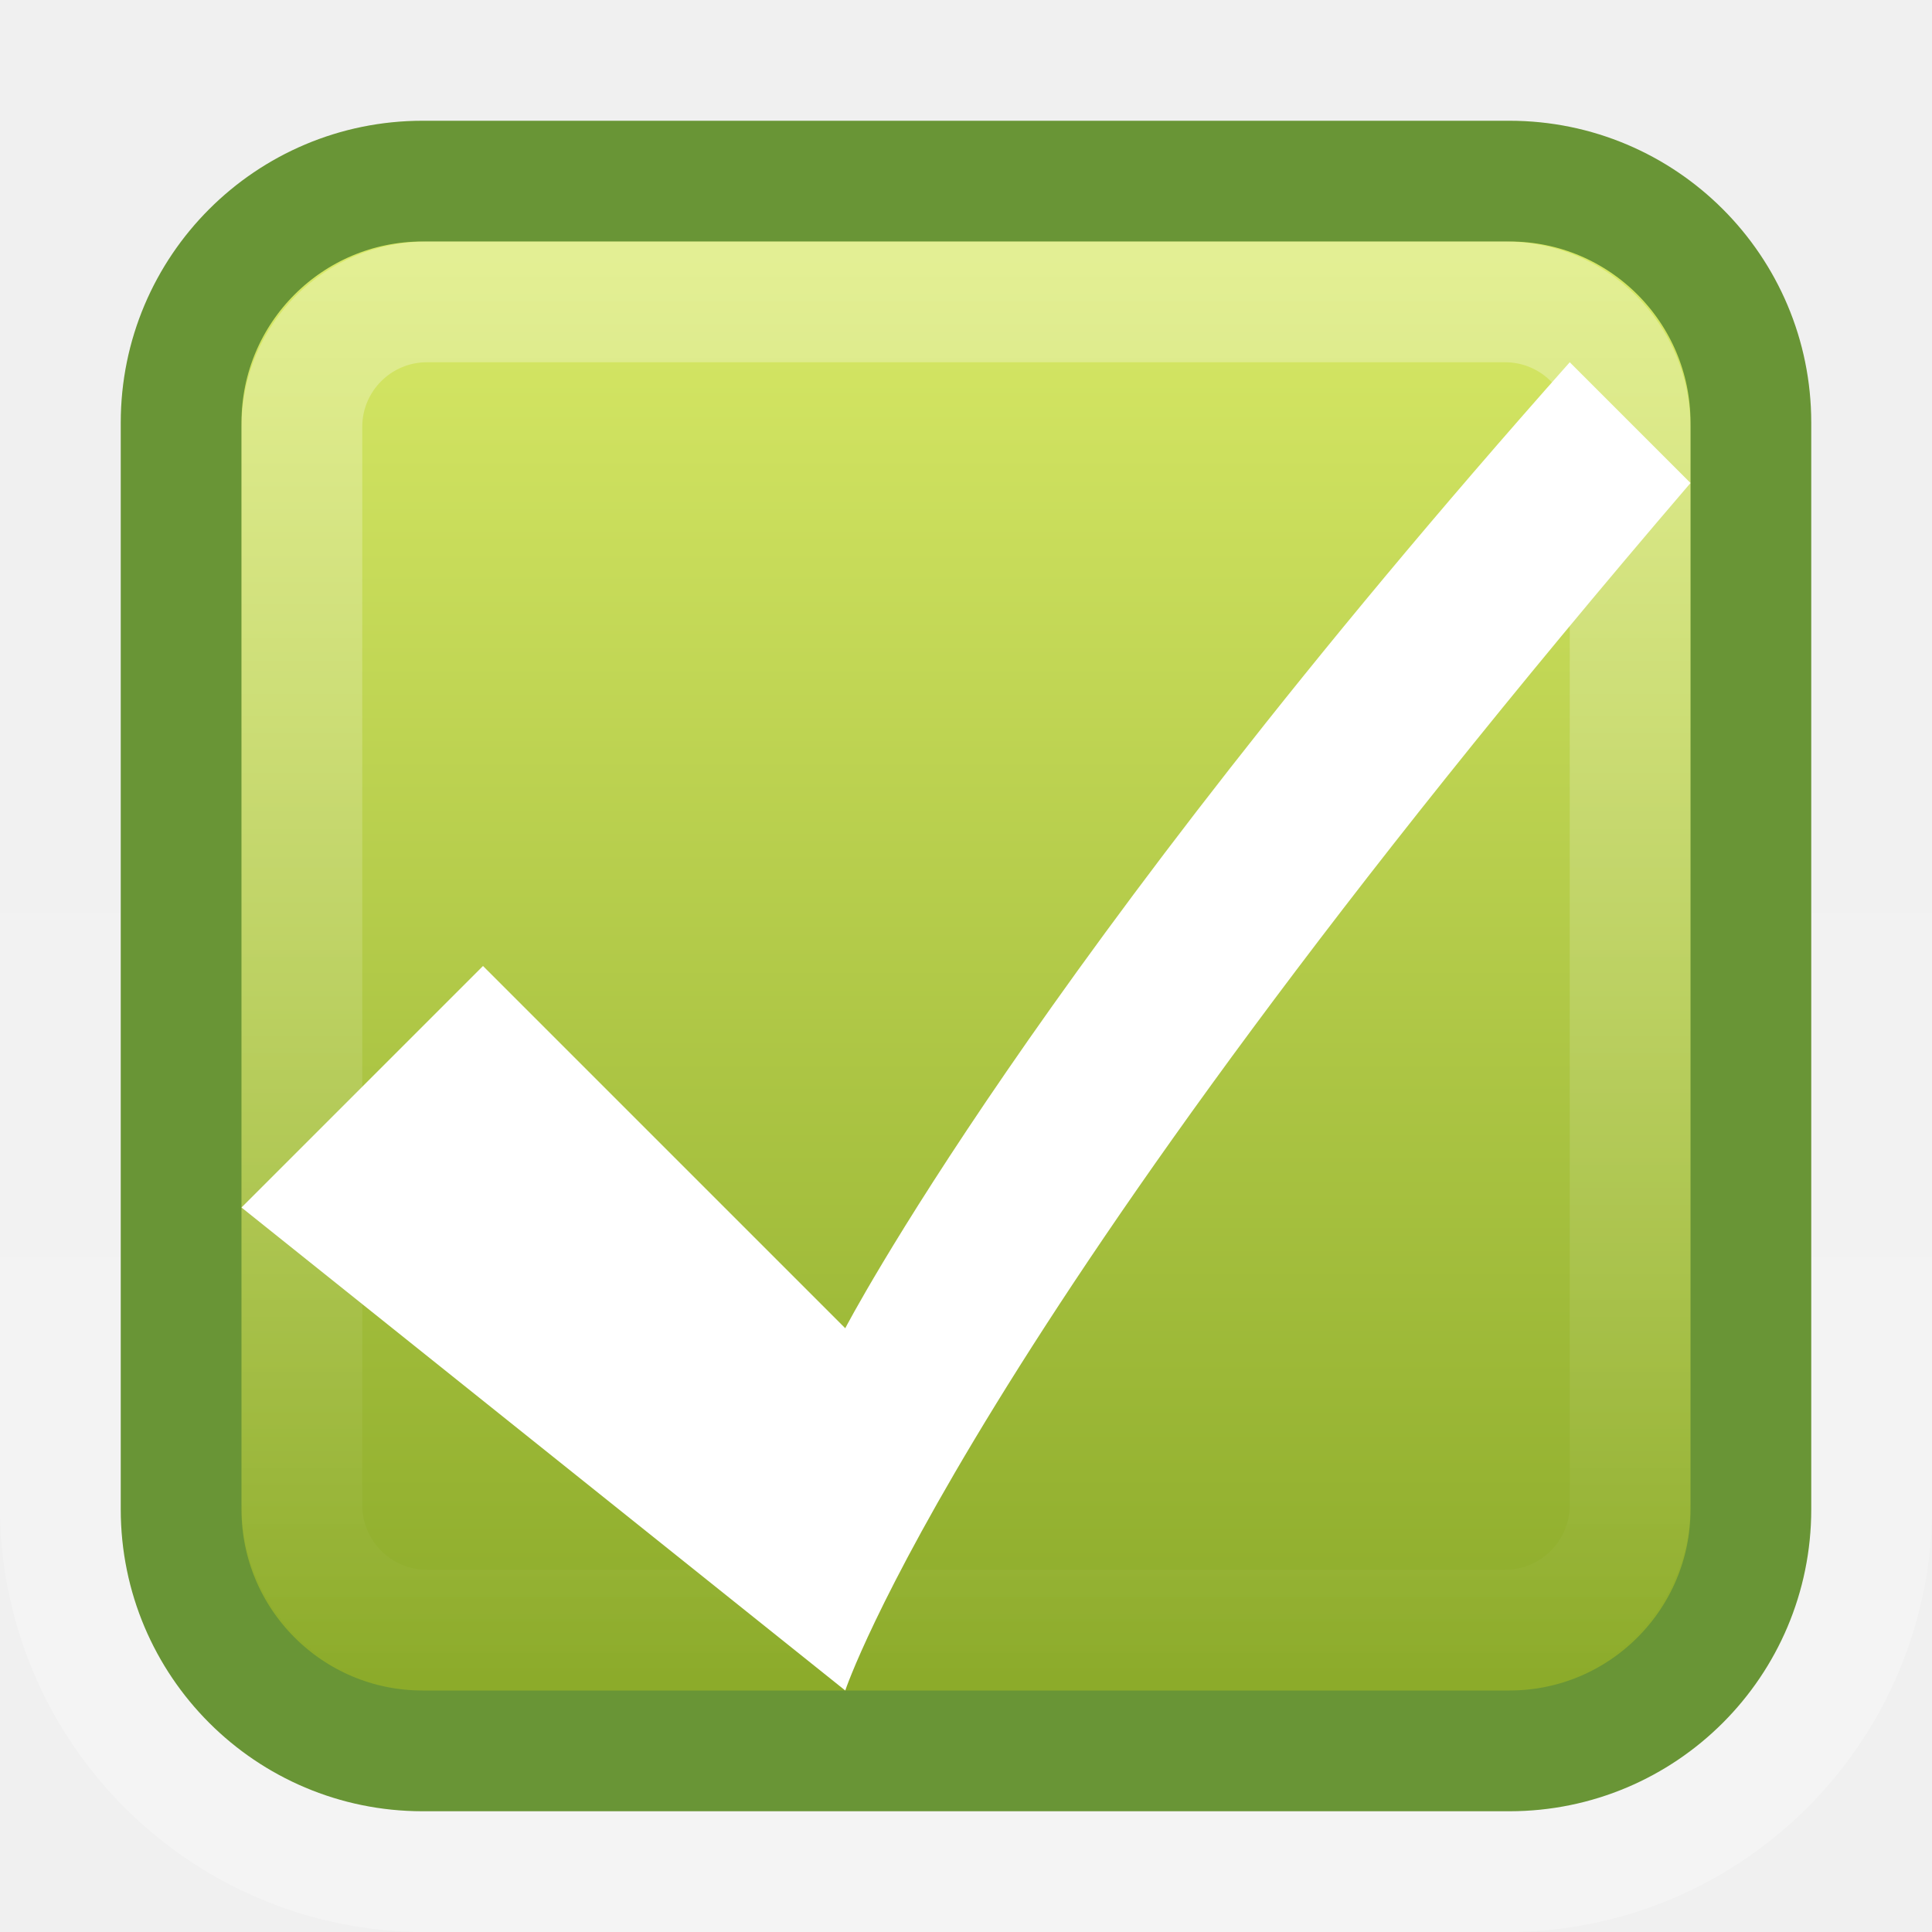
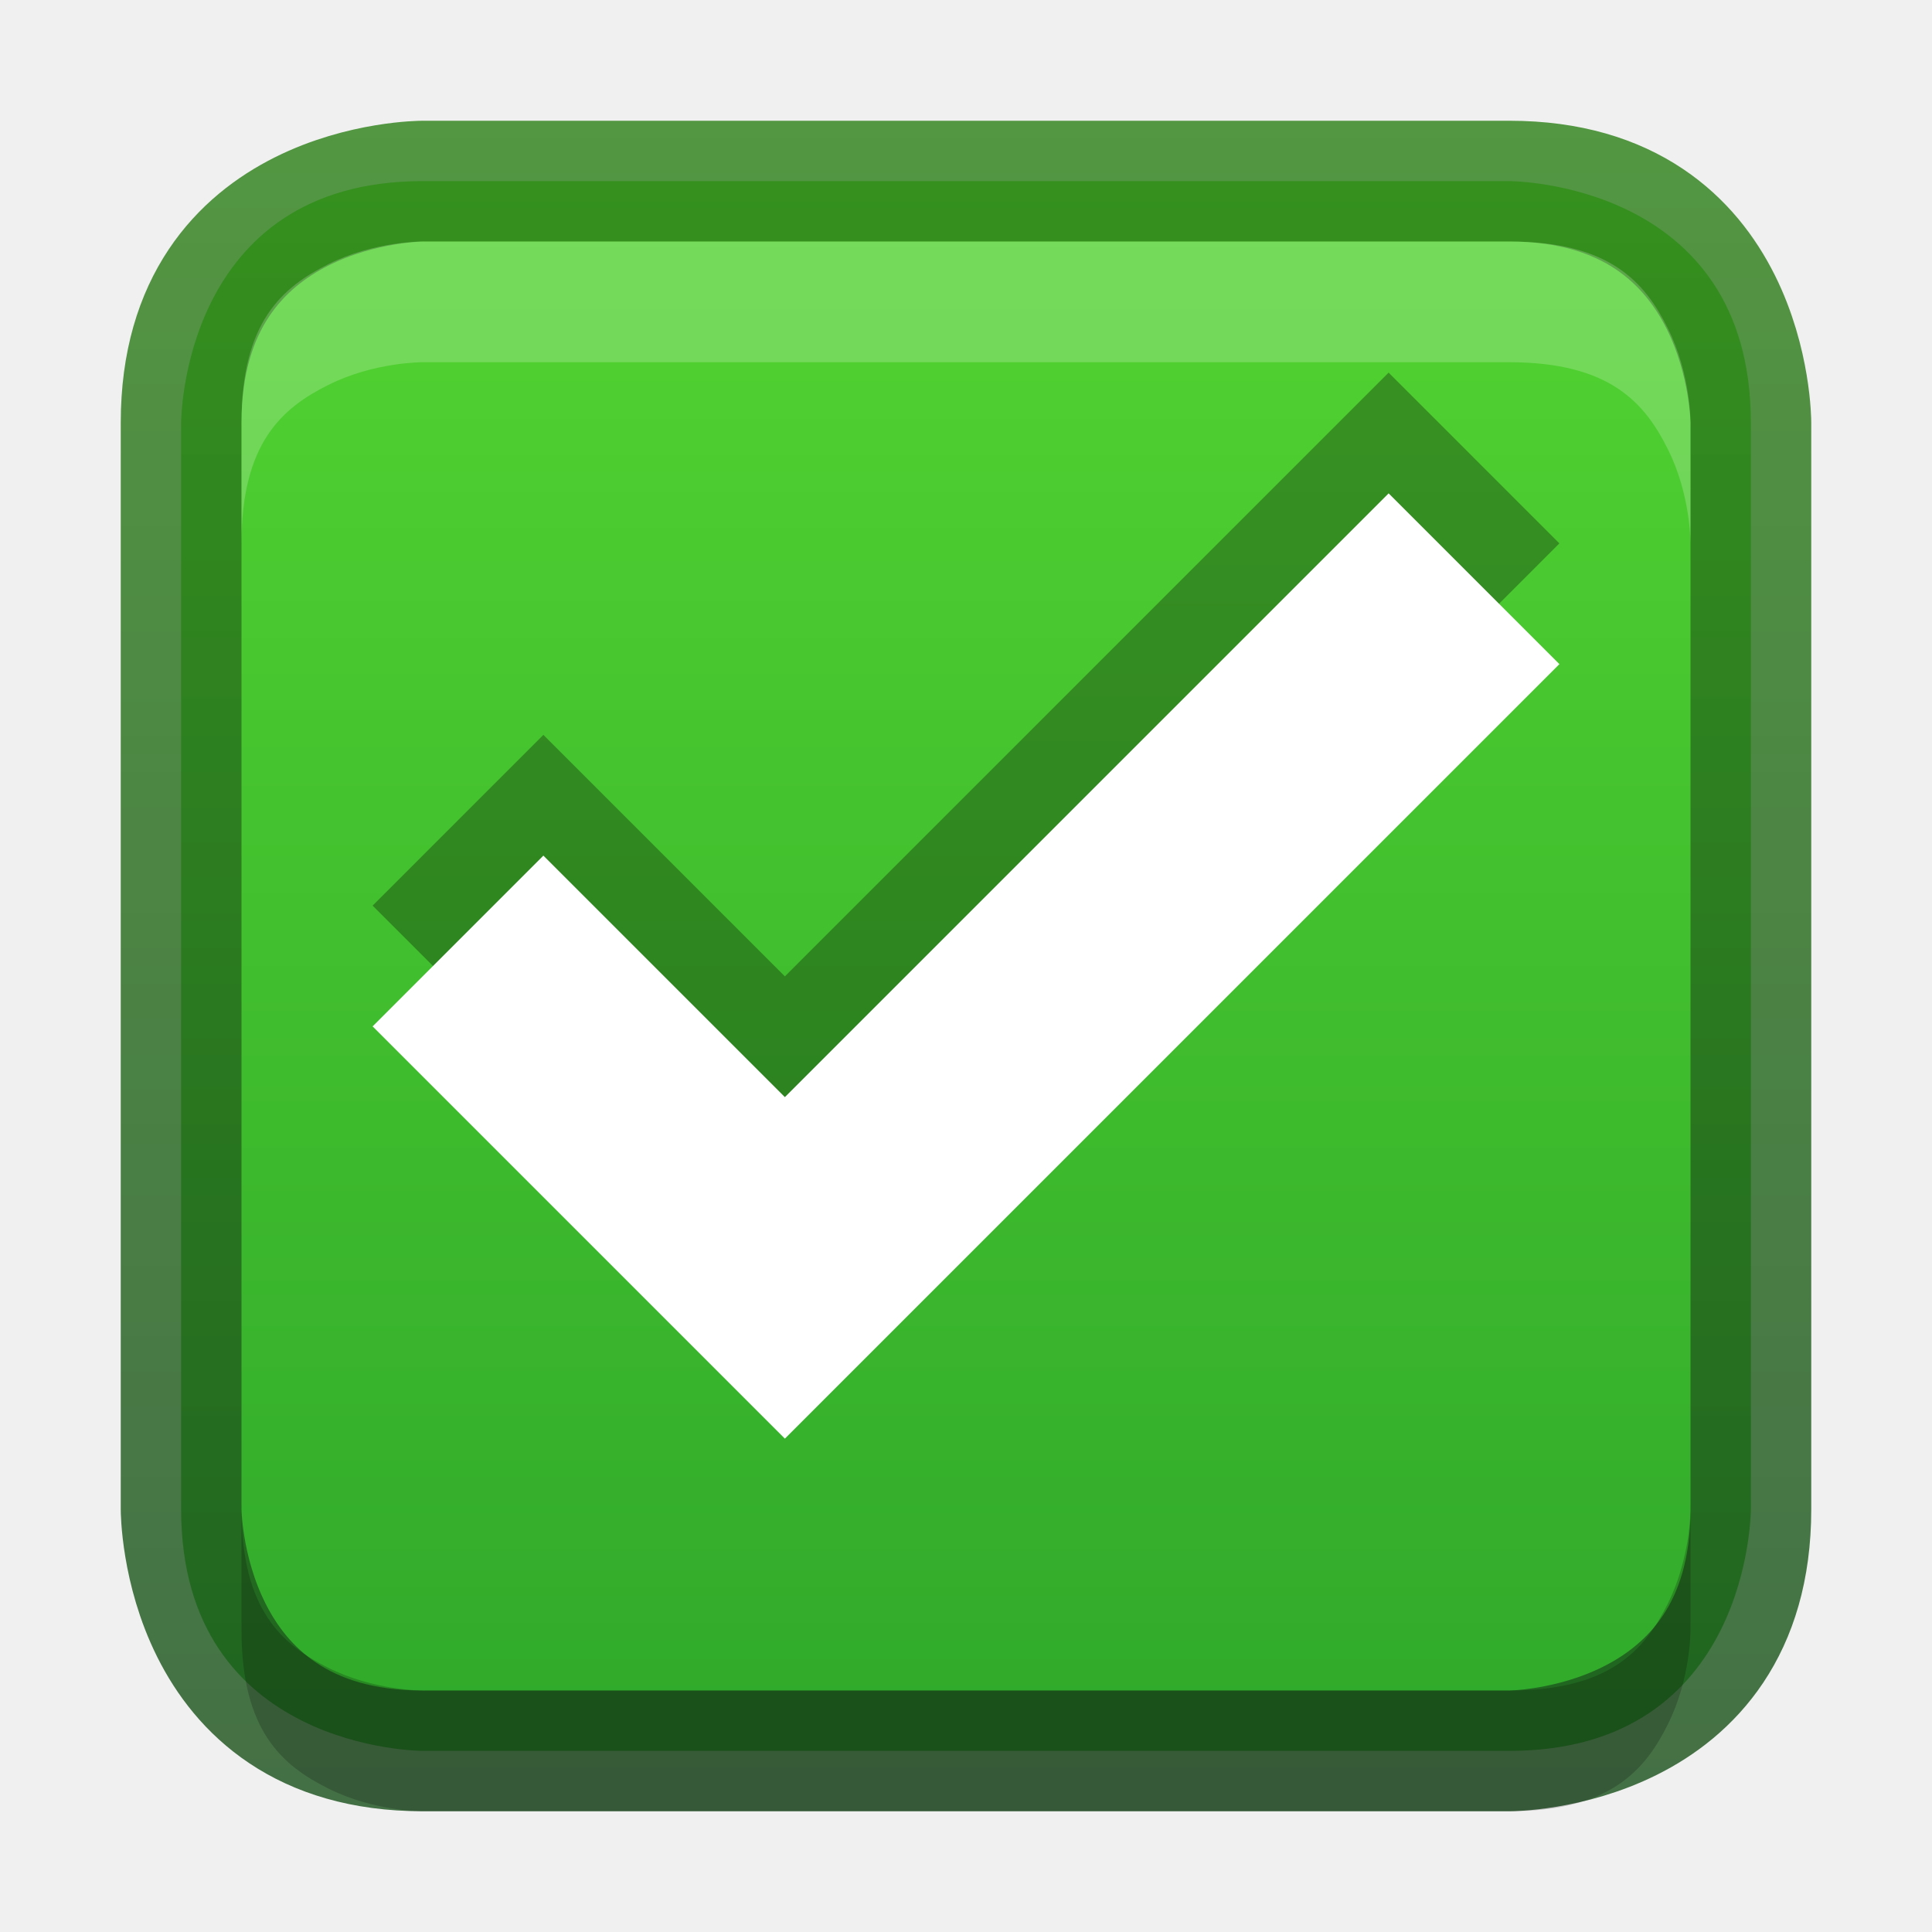
- <svg xmlns="http://www.w3.org/2000/svg" xmlns:xlink="http://www.w3.org/1999/xlink" version="1.0" width="16" height="16" id="svg3328">
-   <defs id="defs3330">
-     <linearGradient id="linearGradient3195">
-       <stop id="stop3197" style="stop-color:#ffffff;stop-opacity:1" offset="0" />
-       <stop id="stop3199" style="stop-color:#ffffff;stop-opacity:0" offset="1" />
+ <svg xmlns="http://www.w3.org/2000/svg" xmlns:xlink="http://www.w3.org/1999/xlink" width="16px" height="16px" id="svg5400" version="1.1">
+   <defs id="defs5402">
+     <linearGradient id="linearGradient3821">
+       <stop style="stop-color:#f7f7f7;stop-opacity:1;" offset="0" id="stop3823" />
+       <stop style="stop-color:#dddddd;stop-opacity:1;" offset="1" id="stop3825" />
    </linearGradient>
-     <linearGradient x1="8" y1="1037.4" x2="8" y2="1051.4" id="linearGradient2446" xlink:href="#linearGradient3195" gradientUnits="userSpaceOnUse" gradientTransform="matrix(0.84615,0,0,0.84615,1.2308,-875.69)" />
-     <linearGradient x1="5.681" y1="1038.6" x2="5.681" y2="1050.3" id="linearGradient2450" gradientUnits="userSpaceOnUse" gradientTransform="translate(0,-1036.4)">
-       <stop id="stop2266" style="stop-color:#d7e866;stop-opacity:1" offset="0" />
-       <stop id="stop2268" style="stop-color:#8cab2a;stop-opacity:1" offset="1" />
+     <linearGradient id="linearGradient3904">
+       <stop id="stop3906" offset="0" style="stop-color:#104b88;stop-opacity:1;" />
+       <stop id="stop3908" offset="1" style="stop-color:#0e7398;stop-opacity:1;" />
    </linearGradient>
-     <linearGradient x1="8" y1="1052.4" x2="8" y2="1039.7" id="linearGradient2455" xlink:href="#linearGradient3195" gradientUnits="userSpaceOnUse" gradientTransform="translate(0,-1036.4)" />
+     <linearGradient id="linearGradient3886">
+       <stop style="stop-color:#5097e1;stop-opacity:1;" offset="0" id="stop3888" />
+       <stop style="stop-color:#53d0ff;stop-opacity:1" offset="1" id="stop3890" />
+     </linearGradient>
+     <linearGradient id="linearGradient3804">
+       <stop style="stop-color:#ffffff;stop-opacity:1;" offset="0" id="stop3806" />
+       <stop style="stop-color:#ffffff;stop-opacity:0;" offset="1" id="stop3808" />
+     </linearGradient>
+     <linearGradient xlink:href="#linearGradient6744" id="linearGradient6750" x1="443.5" y1="-178.5" x2="444" y2="-175.5" gradientUnits="userSpaceOnUse" gradientTransform="translate(-433,180.0003)" />
+     <linearGradient id="linearGradient6744">
+       <stop style="stop-color:#ffffff;stop-opacity:1;" offset="0" id="stop6746" />
+       <stop style="stop-color:#ffffff;stop-opacity:0;" offset="1" id="stop6748" />
+     </linearGradient>
+     <linearGradient xlink:href="#linearGradient6728" id="linearGradient6736" x1="435" y1="-163.5" x2="438" y2="-163.5" gradientUnits="userSpaceOnUse" />
+     <linearGradient id="linearGradient6728">
+       <stop style="stop-color:#ffffff;stop-opacity:1;" offset="0" id="stop6730" />
+       <stop style="stop-color:#ffffff;stop-opacity:0;" offset="1" id="stop6732" />
+     </linearGradient>
+     <linearGradient xlink:href="#linearGradient6728" id="linearGradient6734" x1="435" y1="-163.5" x2="438" y2="-163.5" gradientUnits="userSpaceOnUse" />
+     <linearGradient xlink:href="#linearGradient5621" id="linearGradient5956" x1="1407.938" y1="63.937" x2="1407.938" y2="47.937" gradientUnits="userSpaceOnUse" gradientTransform="translate(-1400.938,-47.93749)" />
+     <linearGradient id="linearGradient5621">
+       <stop style="stop-color:#0b0b0b;stop-opacity:1" offset="0" id="stop5623" />
+       <stop style="stop-color:#585858;stop-opacity:1" offset="1" id="stop5625" />
+     </linearGradient>
+     <linearGradient id="linearGradient8589">
+       <stop id="stop8591" style="stop-color:#fefefe;stop-opacity:1" offset="0" />
+       <stop id="stop8593" style="stop-color:#cbcbcb;stop-opacity:1" offset="1" />
+     </linearGradient>
+     <radialGradient cx="102" cy="112.305" r="139.559" id="XMLID_8_" gradientUnits="userSpaceOnUse">
+       <stop id="stop41" style="stop-color:#b7b8b9;stop-opacity:1" offset="0" />
+       <stop id="stop47" style="stop-color:#ececec;stop-opacity:1" offset="0.189" />
+       <stop id="stop49" style="stop-color:#fafafa;stop-opacity:0" offset="0.257" />
+       <stop id="stop51" style="stop-color:#ffffff;stop-opacity:0" offset="0.301" />
+       <stop id="stop53" style="stop-color:#fafafa;stop-opacity:0" offset="0.531" />
+       <stop id="stop55" style="stop-color:#ebecec;stop-opacity:0" offset="0.845" />
+       <stop id="stop57" style="stop-color:#e1e2e3;stop-opacity:0" offset="1" />
+     </radialGradient>
+     <linearGradient xlink:href="#linearGradient6582" id="linearGradient6701" x1="920" y1="-180" x2="920" y2="-164" gradientUnits="userSpaceOnUse" />
+     <linearGradient id="linearGradient6582">
+       <stop style="stop-color:#ffffff;stop-opacity:1;" offset="0" id="stop6584" />
+       <stop style="stop-color:#ffffff;stop-opacity:0;" offset="1" id="stop6586" />
+     </linearGradient>
+     <clipPath clipPathUnits="userSpaceOnUse" id="clipPath6691">
+       <path id="path6693" d="m 914,-179 8,-1e-5 4,3 0,11 -12,0 z" style="color:#bebebe;fill:#ffffff;fill-opacity:0.577;fill-rule:nonzero;stroke:none;stroke-width:0;marker:none;visibility:visible;display:inline;overflow:visible;enable-background:accumulate" />
+     </clipPath>
+     <linearGradient id="outerBackgroundGradient-4">
+       <stop style="stop-color:#f0f0f0;stop-opacity:1;" offset="0" id="stop3864-8-6-6" />
+       <stop style="stop-color:#f9f9f9;stop-opacity:1;" offset="1" id="stop3866-9-1-7" />
+     </linearGradient>
+     <linearGradient xlink:href="#outerBackgroundGradient-4" id="linearGradient3829" gradientUnits="userSpaceOnUse" gradientTransform="matrix(0,-0.05555556,0.05714289,0,-3.142866,15)" x1="144" y1="280" x2="144" y2="40" />
+     <linearGradient xlink:href="#linearGradient3804" id="linearGradient3831" gradientUnits="userSpaceOnUse" x1="5" y1="1" x2="5" y2="14" gradientTransform="matrix(0,-1,1,0,-1,13)" />
+     <linearGradient xlink:href="#linearGradient3886" id="linearGradient3892" x1="12" y1="15" x2="12" y2="9" gradientUnits="userSpaceOnUse" gradientTransform="translate(0.5,0.5)" />
+     <linearGradient xlink:href="#linearGradient3886" id="linearGradient4041" x1="16" y1="16" x2="16" y2="0" gradientUnits="userSpaceOnUse" />
+     <linearGradient xlink:href="#linearGradient3886" id="linearGradient4148" gradientUnits="userSpaceOnUse" x1="16" y1="16" x2="16" y2="0" />
+     <linearGradient xlink:href="#linearGradient3904" id="linearGradient4156" x1="8" y1="16" x2="8" y2="0" gradientUnits="userSpaceOnUse" />
+     <linearGradient xlink:href="#linearGradient3821" id="linearGradient4377" x1="8" y1="16" x2="8" y2="0" gradientUnits="userSpaceOnUse" />
+     <linearGradient xlink:href="#linearGradient3821" id="linearGradient4448" x1="8" y1="16" x2="8" y2="0" gradientUnits="userSpaceOnUse" gradientTransform="matrix(1,0,0,-1,0,16)" />
+     <linearGradient xlink:href="#linearGradient3904-5" id="linearGradient3860" x1="161" y1="272" x2="175" y2="272" gradientUnits="userSpaceOnUse" />
+     <linearGradient id="linearGradient3904-5">
+       <stop id="stop3906-3" offset="0" style="stop-color:#1c521e;stop-opacity:1;" />
+       <stop id="stop3908-1" offset="1" style="stop-color:#2f821a;stop-opacity:1;" />
+     </linearGradient>
+     <clipPath clipPathUnits="userSpaceOnUse" id="clipPath4307">
+       <path d="m 168,265 c -3.866,0 -7,3.134 -7,7 0,3.866 3.134,7 7,7 3.866,0 7,-3.134 7,-7 0,-3.866 -3.134,-7 -7,-7 z m 3.312,3.062 1.562,1.406 -5.25,6.938 -4.062,-3.5 1.344,-1.781 2.375,2.062 4.031,-5.125 z" id="path4309" style="color:#000000;fill:#36e12b;fill-opacity:1;fill-rule:nonzero;stroke:none;stroke-width:0.843;marker:none;visibility:visible;display:inline;overflow:visible;enable-background:accumulate" />
+     </clipPath>
+     <clipPath clipPathUnits="userSpaceOnUse" id="clipPath4201">
+       <path d="m 26.5,225.594 c -3.866,0 -7,3.134 -7,7 0,3.866 3.134,7 7,7 3.866,0 7,-3.134 7,-7 0,-3.866 -3.134,-7 -7,-7 z" id="path4203" style="color:#000000;fill:url(#linearGradient4205);fill-opacity:1;fill-rule:nonzero;stroke:none;stroke-width:0.843;marker:none;visibility:visible;display:inline;overflow:visible;enable-background:accumulate" />
+     </clipPath>
+     <linearGradient xlink:href="#linearGradient3886-2" id="linearGradient3852" gradientUnits="userSpaceOnUse" gradientTransform="matrix(0.9285714,0,0,0.9285714,-148,-212.5714)" x1="168" y1="280" x2="168" y2="264" />
+     <linearGradient id="linearGradient3886-2">
+       <stop style="stop-color:#2ca42a;stop-opacity:1;" offset="0" id="stop3888-1" />
+       <stop style="stop-color:#57d932;stop-opacity:1;" offset="1" id="stop3890-6" />
+     </linearGradient>
+     <linearGradient y2="264" x2="168" y1="280" x1="168" gradientTransform="matrix(0.9285714,0,0,0.9285714,-118.1698,-254.6027)" gradientUnits="userSpaceOnUse" id="linearGradient3037" xlink:href="#linearGradient3886-2" />
+     <linearGradient xlink:href="#linearGradient3886-2" id="linearGradient4025" gradientUnits="userSpaceOnUse" x1="8" y1="16" x2="8" y2="0" />
+     <linearGradient xlink:href="#linearGradient3904-5" id="linearGradient4033" x1="1" y1="8" x2="15" y2="8" gradientUnits="userSpaceOnUse" gradientTransform="matrix(0,-1,1,0,0,16)" />
+     <linearGradient xlink:href="#linearGradient3904-5" id="linearGradient4043" gradientUnits="userSpaceOnUse" gradientTransform="matrix(0,-1,1,0,0,16)" x1="1" y1="8" x2="15" y2="8" />
+     <linearGradient xlink:href="#linearGradient3886-2" id="linearGradient4045" gradientUnits="userSpaceOnUse" x1="8" y1="16" x2="8" y2="0" />
  </defs>
-   <rect width="15" height="15" rx="3.021" ry="3.021" x="0.5" y="0.5" id="rect3180" style="opacity:0.3;fill:none;stroke:url(#linearGradient2455)" />
-   <rect width="13" height="13" rx="2" ry="2" x="1.5" y="1.5" id="rect7169" style="fill:url(#linearGradient2450);stroke:#699536" />
-   <rect width="11" height="11" rx="1.036" ry="1.036" x="2.5" y="2.5" id="rect3419" style="opacity:0.3;fill:none;stroke:url(#linearGradient2446)" />
-   <path d="m 4,8 -2,2 5,4 C 7,14 8,11 14,4 L 13,3 C 8.559,8 7,11 7,11 L 4,8 z" id="path3326" style="fill:#ffffff;fill-rule:evenodd" />
+   <g id="layer1">
+     <path style="font-size:medium;font-style:normal;font-variant:normal;font-weight:normal;font-stretch:normal;text-indent:0;text-align:start;text-decoration:none;line-height:normal;letter-spacing:normal;word-spacing:normal;text-transform:none;direction:ltr;block-progression:tb;writing-mode:lr-tb;text-anchor:start;baseline-shift:baseline;color:#000000;fill:url(#linearGradient4025);fill-opacity:1;stroke:none;stroke-width:1;marker:none;visibility:visible;display:inline;overflow:visible;enable-background:accumulate;font-family:Sans;-inkscape-font-specification:Sans" d="m 1.5,3.5 0,9 c 0,2 2,2 2,2 l 9,0 c 2,0 2,-2 2,-2 l 0,-9 c 0,-2 -2,-2 -2,-2 l -9,0 c -2,0 -2,2 -2,2 z" id="path4436" />
+     <path id="path3832" d="m 12.5,14.5 -9,0 c -2,0 -2,-2 -2,-2 l 0,-9 c 0,-2 2,-2 2,-2 l 9,0 c 2,0 2,2 2,2 l 0,9 c 0,2 -2,2 -2,2 z" style="font-size:medium;font-style:normal;font-variant:normal;font-weight:normal;font-stretch:normal;text-indent:0;text-align:start;text-decoration:none;line-height:normal;letter-spacing:normal;word-spacing:normal;text-transform:none;direction:ltr;block-progression:tb;writing-mode:lr-tb;text-anchor:start;baseline-shift:baseline;opacity:0.81;color:#000000;fill:none;stroke:url(#linearGradient4033);stroke-width:1;stroke-opacity:1;marker:none;visibility:visible;display:inline;overflow:visible;enable-background:accumulate;font-family:Sans;-inkscape-font-specification:Sans" />
+     <path style="font-size:medium;font-style:normal;font-variant:normal;font-weight:normal;font-stretch:normal;text-indent:0;text-align:start;text-decoration:none;line-height:normal;letter-spacing:normal;word-spacing:normal;text-transform:none;direction:ltr;block-progression:tb;writing-mode:lr-tb;text-anchor:start;baseline-shift:baseline;color:#000000;fill:#ffffff;fill-opacity:1;stroke:none;stroke-width:1;marker:none;visibility:visible;display:inline;overflow:visible;enable-background:accumulate;font-family:Sans;-inkscape-font-specification:Sans;opacity:0.2" d="M 3.5 2 C 3.5 2 3.099 1.997 2.719 2.188 C 2.338 2.378 2 2.667 2 3.5 L 2 4.5 C 2 3.667 2.338 3.378 2.719 3.188 C 3.099 2.997 3.5 3 3.5 3 L 12.5 3 C 13.333 3 13.622 3.338 13.812 3.719 C 14.003 4.099 14 4.5 14 4.5 L 14 3.5 C 14 3.5 14.003 3.099 13.812 2.719 C 13.622 2.338 13.333 2 12.5 2 L 3.5 2 z " id="path4035" />
+     <path id="path4051" d="m 3.5,15 c 0,0 -0.401,0.003 -0.781,-0.188 -0.381,-0.19 -0.719,-0.479 -0.719,-1.312 l 0,-1 c 0,0.833 0.338,1.122 0.719,1.312 0.381,0.19 0.781,0.188 0.781,0.188 l 9,0 c 0.833,0 1.122,-0.338 1.312,-0.719 0.19,-0.381 0.188,-0.781 0.188,-0.781 l 0,1 c 0,0 0.003,0.401 -0.188,0.781 -0.19,0.381 -0.479,0.719 -1.312,0.719 l -9,0 z" style="font-size:medium;font-style:normal;font-variant:normal;font-weight:normal;font-stretch:normal;text-indent:0;text-align:start;text-decoration:none;line-height:normal;letter-spacing:normal;word-spacing:normal;text-transform:none;direction:ltr;block-progression:tb;writing-mode:lr-tb;text-anchor:start;baseline-shift:baseline;opacity:0.2;color:#000000;fill:#000000;fill-opacity:1;stroke:none;stroke-width:1;marker:none;visibility:visible;display:inline;overflow:visible;enable-background:accumulate;font-family:Sans;-inkscape-font-specification:Sans" />
+   </g>
+   <g id="layer2">
+     <path id="path4210" d="m 4.5,7.5 2,2 5,-5" style="opacity:0.3;fill:none;stroke:#000000;stroke-width:2;stroke-linecap:square;stroke-linejoin:miter;stroke-miterlimit:4;stroke-opacity:1;stroke-dasharray:none" />
+     <path style="opacity:1;fill:none;stroke:#ffffff;stroke-width:2;stroke-linecap:square;stroke-linejoin:miter;stroke-miterlimit:4;stroke-opacity:1;stroke-dasharray:none" d="m 4.5,8.5 2,2 5,-5" id="path3051" />
+   </g>
</svg>
